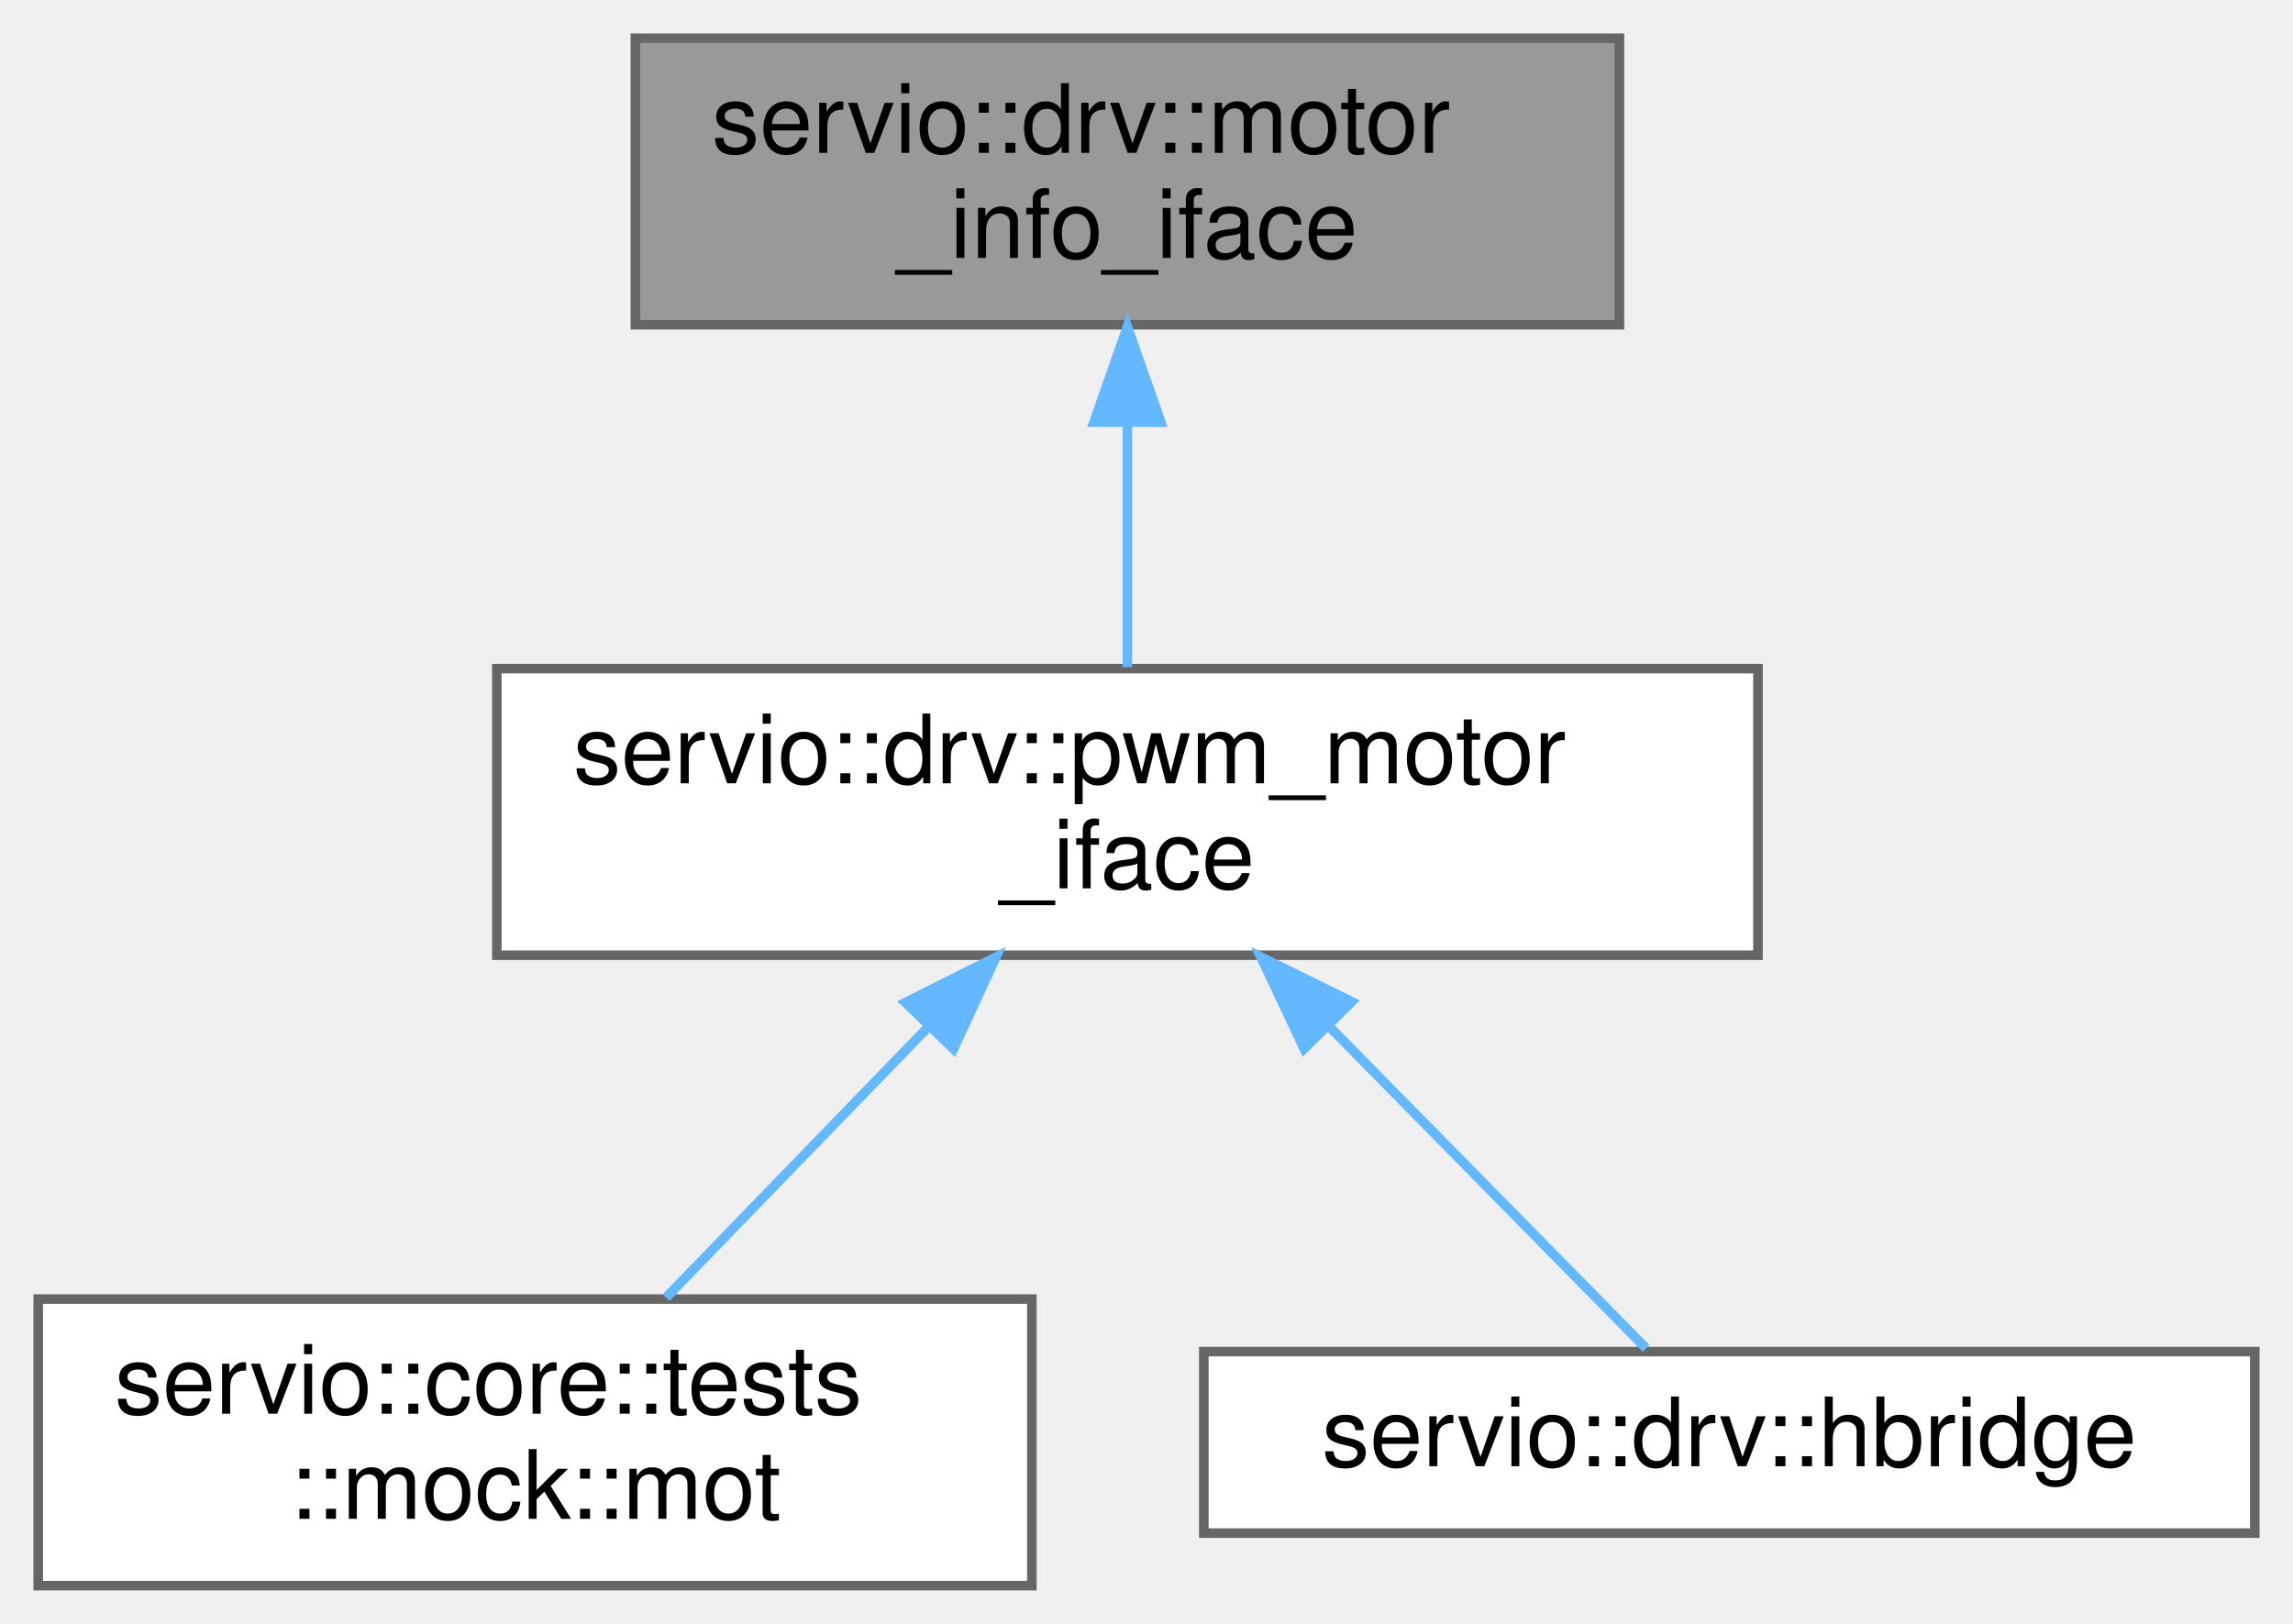
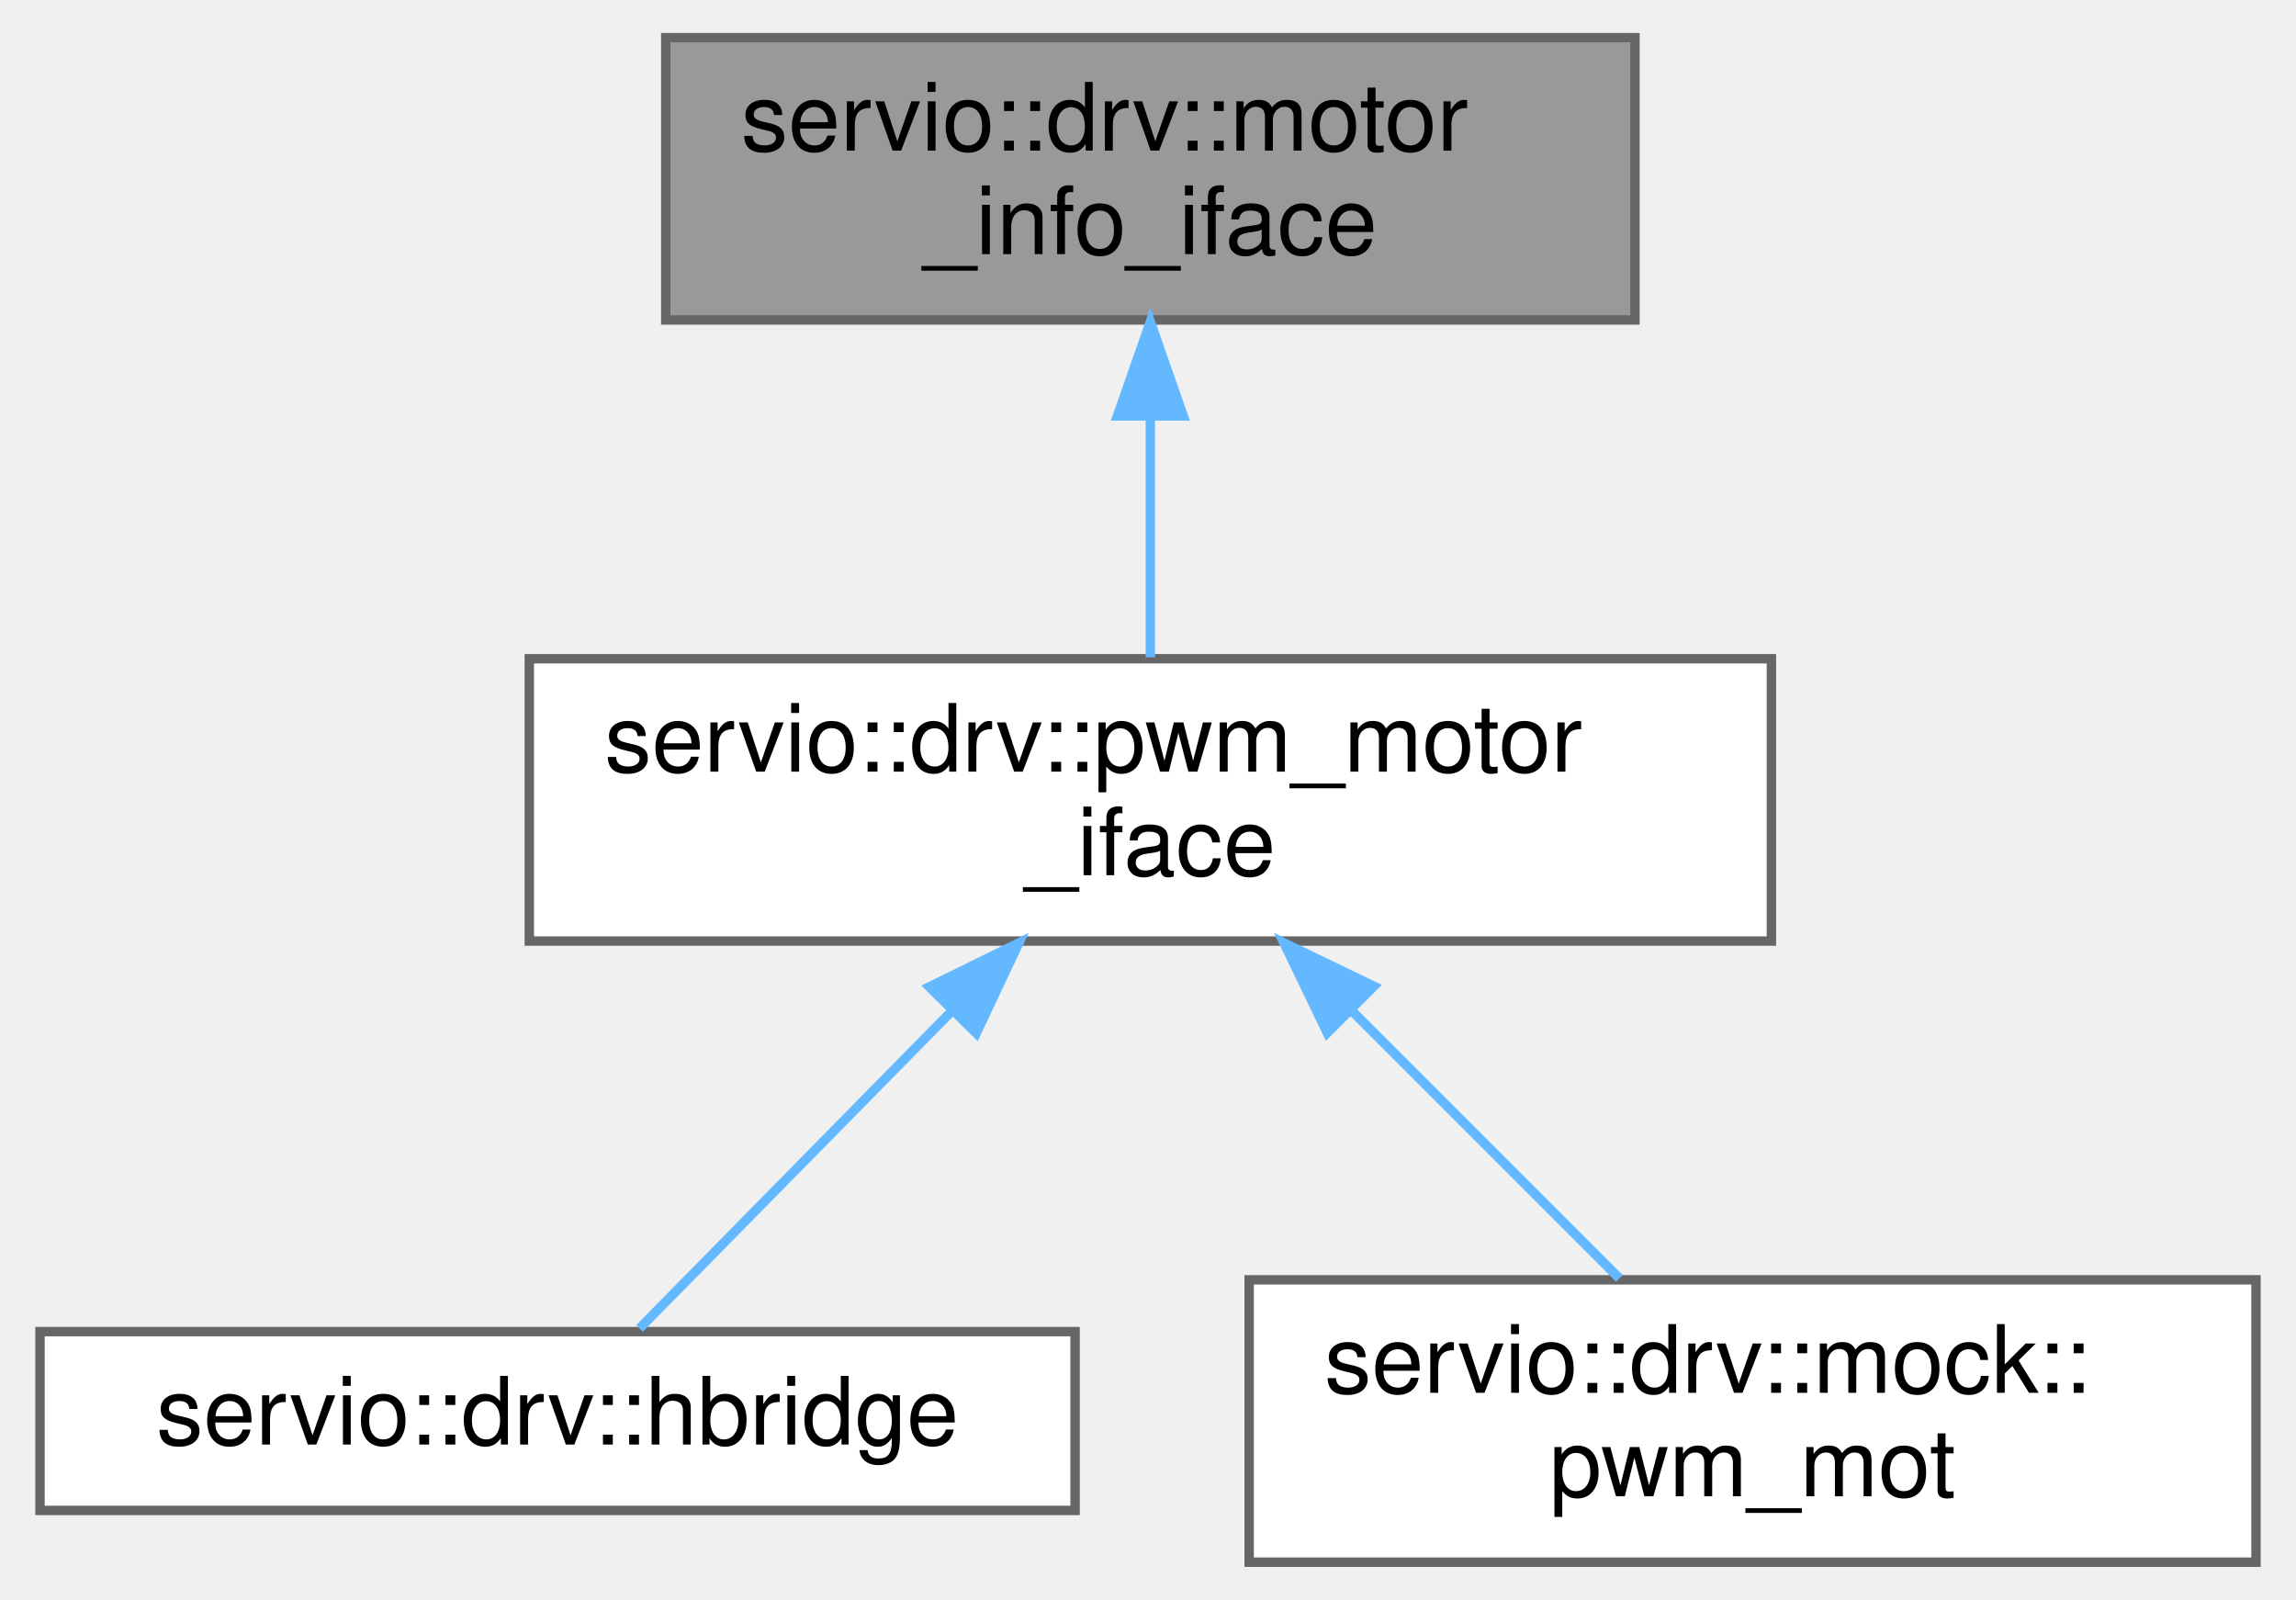
- <svg xmlns="http://www.w3.org/2000/svg" xmlns:xlink="http://www.w3.org/1999/xlink" width="240pt" height="170pt" viewBox="0.00 0.00 240.00 170.00">
+ <svg xmlns="http://www.w3.org/2000/svg" xmlns:xlink="http://www.w3.org/1999/xlink" width="244pt" height="170pt" viewBox="0.00 0.00 243.50 170.00">
  <g id="graph0" class="graph" transform="scale(1 1) rotate(0) translate(4 166)">
    <g id="Node000001" class="node">
      <g id="a_Node000001">
        <a xlink:title=" ">
-           <polygon fill="#999999" stroke="#666666" points="165.5,-162 62.5,-162 62.5,-132 165.5,-132 165.5,-162" />
-           <text text-anchor="start" x="70.5" y="-150" font-family="Helvetica,sans-Serif" font-size="10.00">servio::drv::motor</text>
-           <text text-anchor="middle" x="114" y="-139" font-family="Helvetica,sans-Serif" font-size="10.00">_info_iface</text>
+           <polygon fill="#999999" stroke="#666666" points="169.5,-162 66.5,-162 66.5,-132 169.5,-132 169.5,-162" />
+           <text text-anchor="start" x="74.5" y="-150" font-family="Helvetica,sans-Serif" font-size="10.00">servio::drv::motor</text>
+           <text text-anchor="middle" x="118" y="-139" font-family="Helvetica,sans-Serif" font-size="10.00">_info_iface</text>
        </a>
      </g>
    </g>
    <g id="Node000002" class="node">
      <g id="a_Node000002">
        <a xlink:href="structservio_1_1drv_1_1pwm__motor__iface.html" target="_top" xlink:title=" ">
-           <polygon fill="white" stroke="#666666" points="180,-96 48,-96 48,-66 180,-66 180,-96" />
-           <text text-anchor="start" x="56" y="-84" font-family="Helvetica,sans-Serif" font-size="10.00">servio::drv::pwm_motor</text>
-           <text text-anchor="middle" x="114" y="-73" font-family="Helvetica,sans-Serif" font-size="10.00">_iface</text>
+           <polygon fill="white" stroke="#666666" points="184,-96 52,-96 52,-66 184,-66 184,-96" />
+           <text text-anchor="start" x="60" y="-84" font-family="Helvetica,sans-Serif" font-size="10.00">servio::drv::pwm_motor</text>
+           <text text-anchor="middle" x="118" y="-73" font-family="Helvetica,sans-Serif" font-size="10.00">_iface</text>
        </a>
      </g>
    </g>
    <g id="edge1_Node000001_Node000002" class="edge">
      <g id="a_edge1_Node000001_Node000002">
        <a xlink:title=" ">
-           <path fill="none" stroke="#63b8ff" d="M114,-121.54C114,-112.96 114,-103.61 114,-96.16" />
-           <polygon fill="#63b8ff" stroke="#63b8ff" points="110.5,-121.8 114,-131.8 117.5,-121.8 110.5,-121.8" />
+           <path fill="none" stroke="#63b8ff" d="M118,-121.54C118,-112.96 118,-103.61 118,-96.16" />
+           <polygon fill="#63b8ff" stroke="#63b8ff" points="114.5,-121.8 118,-131.8 121.5,-121.8 114.5,-121.8" />
        </a>
      </g>
    </g>
    <g id="Node000003" class="node">
      <g id="a_Node000003">
-         <a xlink:href="structservio_1_1core_1_1tests_1_1mock_1_1mot.html" target="_top" xlink:title=" ">
-           <polygon fill="white" stroke="#666666" points="104,-30 0,-30 0,0 104,0 104,-30" />
-           <text text-anchor="start" x="8" y="-18" font-family="Helvetica,sans-Serif" font-size="10.00">servio::core::tests</text>
-           <text text-anchor="middle" x="52" y="-7" font-family="Helvetica,sans-Serif" font-size="10.00">::mock::mot</text>
+         <a xlink:href="classservio_1_1drv_1_1hbridge.html" target="_top" xlink:title=" ">
+           <polygon fill="white" stroke="#666666" points="110,-24.5 0,-24.5 0,-5.5 110,-5.5 110,-24.5" />
+           <text text-anchor="middle" x="55" y="-12.5" font-family="Helvetica,sans-Serif" font-size="10.00">servio::drv::hbridge</text>
        </a>
      </g>
    </g>
    <g id="edge2_Node000002_Node000003" class="edge">
      <g id="a_edge2_Node000002_Node000003">
        <a xlink:title=" ">
-           <path fill="none" stroke="#63b8ff" d="M93.04,-58.37C84.03,-49.06 73.74,-38.44 65.72,-30.16" />
-           <polygon fill="#63b8ff" stroke="#63b8ff" points="90.77,-61.05 100.24,-65.8 95.8,-56.18 90.77,-61.05" />
+           <path fill="none" stroke="#63b8ff" d="M96.94,-58.6C85.61,-47.1 72.25,-33.52 63.71,-24.84" />
+           <polygon fill="#63b8ff" stroke="#63b8ff" points="94.51,-61.13 104.02,-65.8 99.5,-56.21 94.51,-61.13" />
        </a>
      </g>
    </g>
    <g id="Node000004" class="node">
      <g id="a_Node000004">
-         <a xlink:href="classservio_1_1drv_1_1hbridge.html" target="_top" xlink:title=" ">
-           <polygon fill="white" stroke="#666666" points="232,-24.5 122,-24.5 122,-5.5 232,-5.5 232,-24.5" />
-           <text text-anchor="middle" x="177" y="-12.5" font-family="Helvetica,sans-Serif" font-size="10.00">servio::drv::hbridge</text>
+         <a xlink:href="structservio_1_1drv_1_1mock_1_1pwm__mot.html" target="_top" xlink:title=" ">
+           <polygon fill="white" stroke="#666666" points="235.5,-30 128.5,-30 128.5,0 235.5,0 235.5,-30" />
+           <text text-anchor="start" x="136.5" y="-18" font-family="Helvetica,sans-Serif" font-size="10.00">servio::drv::mock::</text>
+           <text text-anchor="middle" x="182" y="-7" font-family="Helvetica,sans-Serif" font-size="10.00">pwm_mot</text>
        </a>
      </g>
    </g>
    <g id="edge3_Node000002_Node000004" class="edge">
      <g id="a_edge3_Node000002_Node000004">
        <a xlink:title=" ">
-           <path fill="none" stroke="#63b8ff" d="M135.06,-58.6C146.39,-47.1 159.75,-33.52 168.29,-24.84" />
-           <polygon fill="#63b8ff" stroke="#63b8ff" points="132.5,-56.21 127.98,-65.8 137.49,-61.13 132.5,-56.21" />
+           <path fill="none" stroke="#63b8ff" d="M139.35,-58.65C148.73,-49.27 159.47,-38.53 167.84,-30.16" />
+           <polygon fill="#63b8ff" stroke="#63b8ff" points="136.8,-56.25 132.2,-65.8 141.75,-61.2 136.8,-56.25" />
        </a>
      </g>
    </g>
  </g>
</svg>
